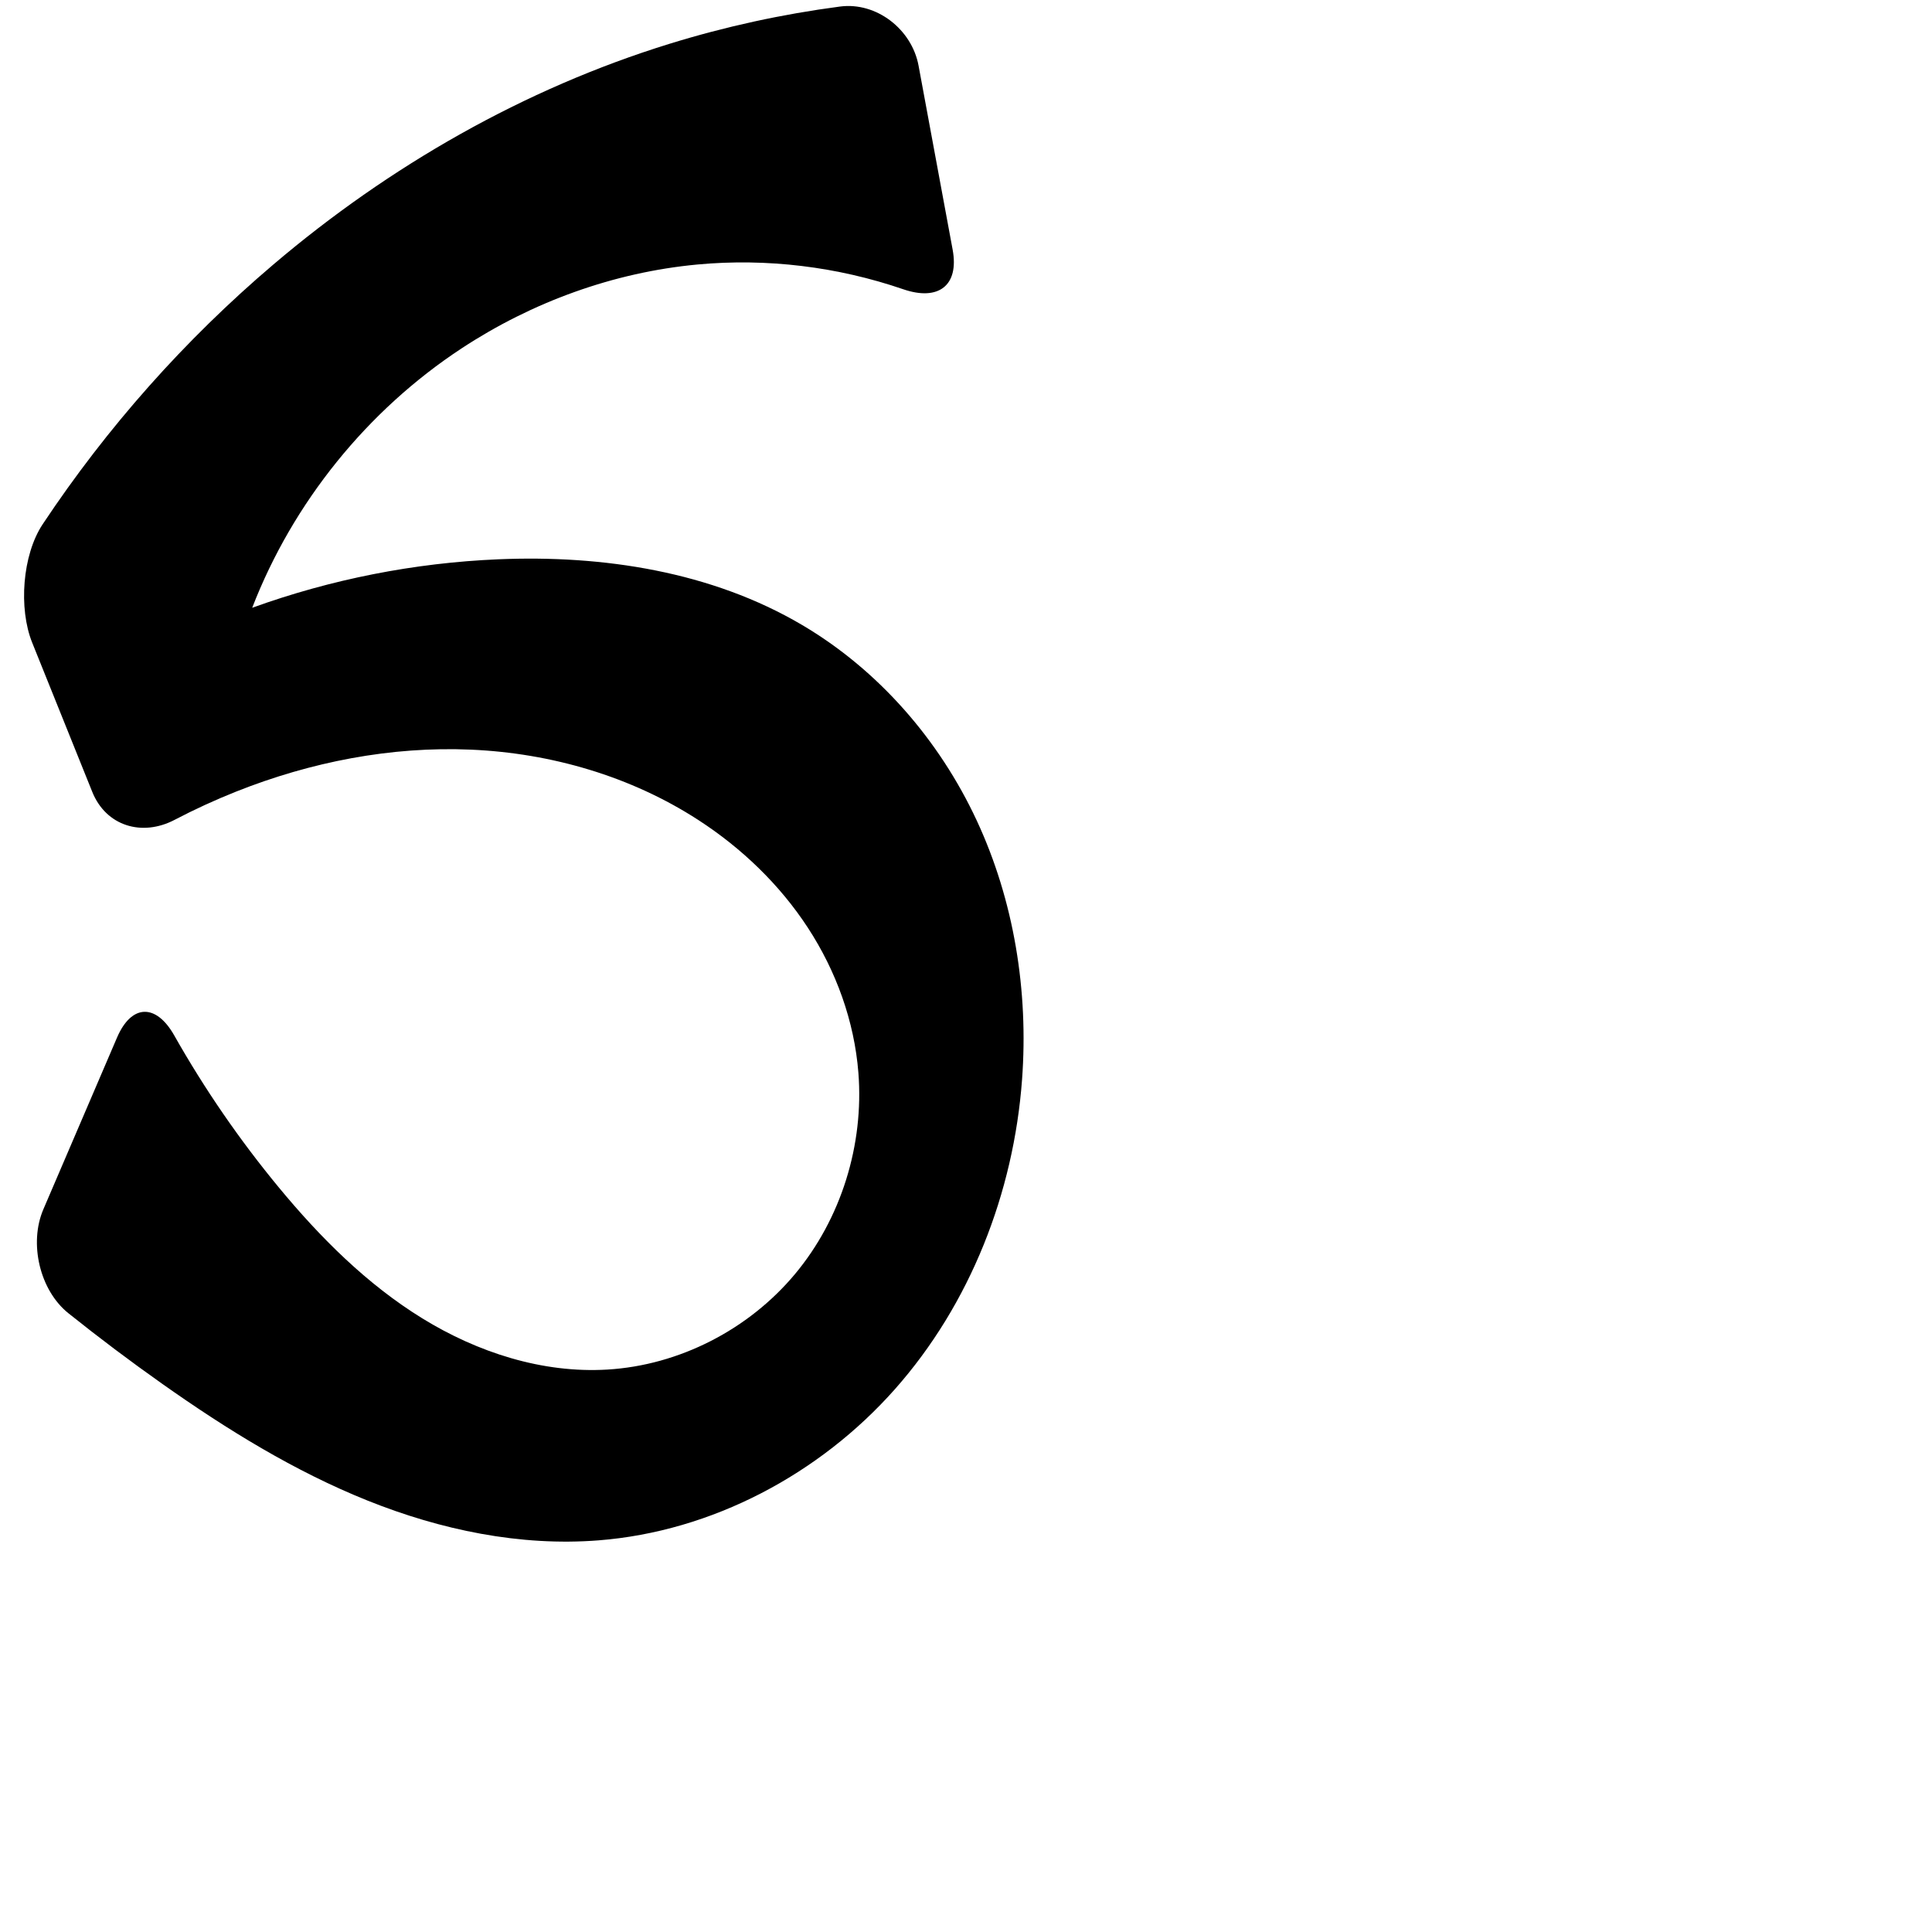
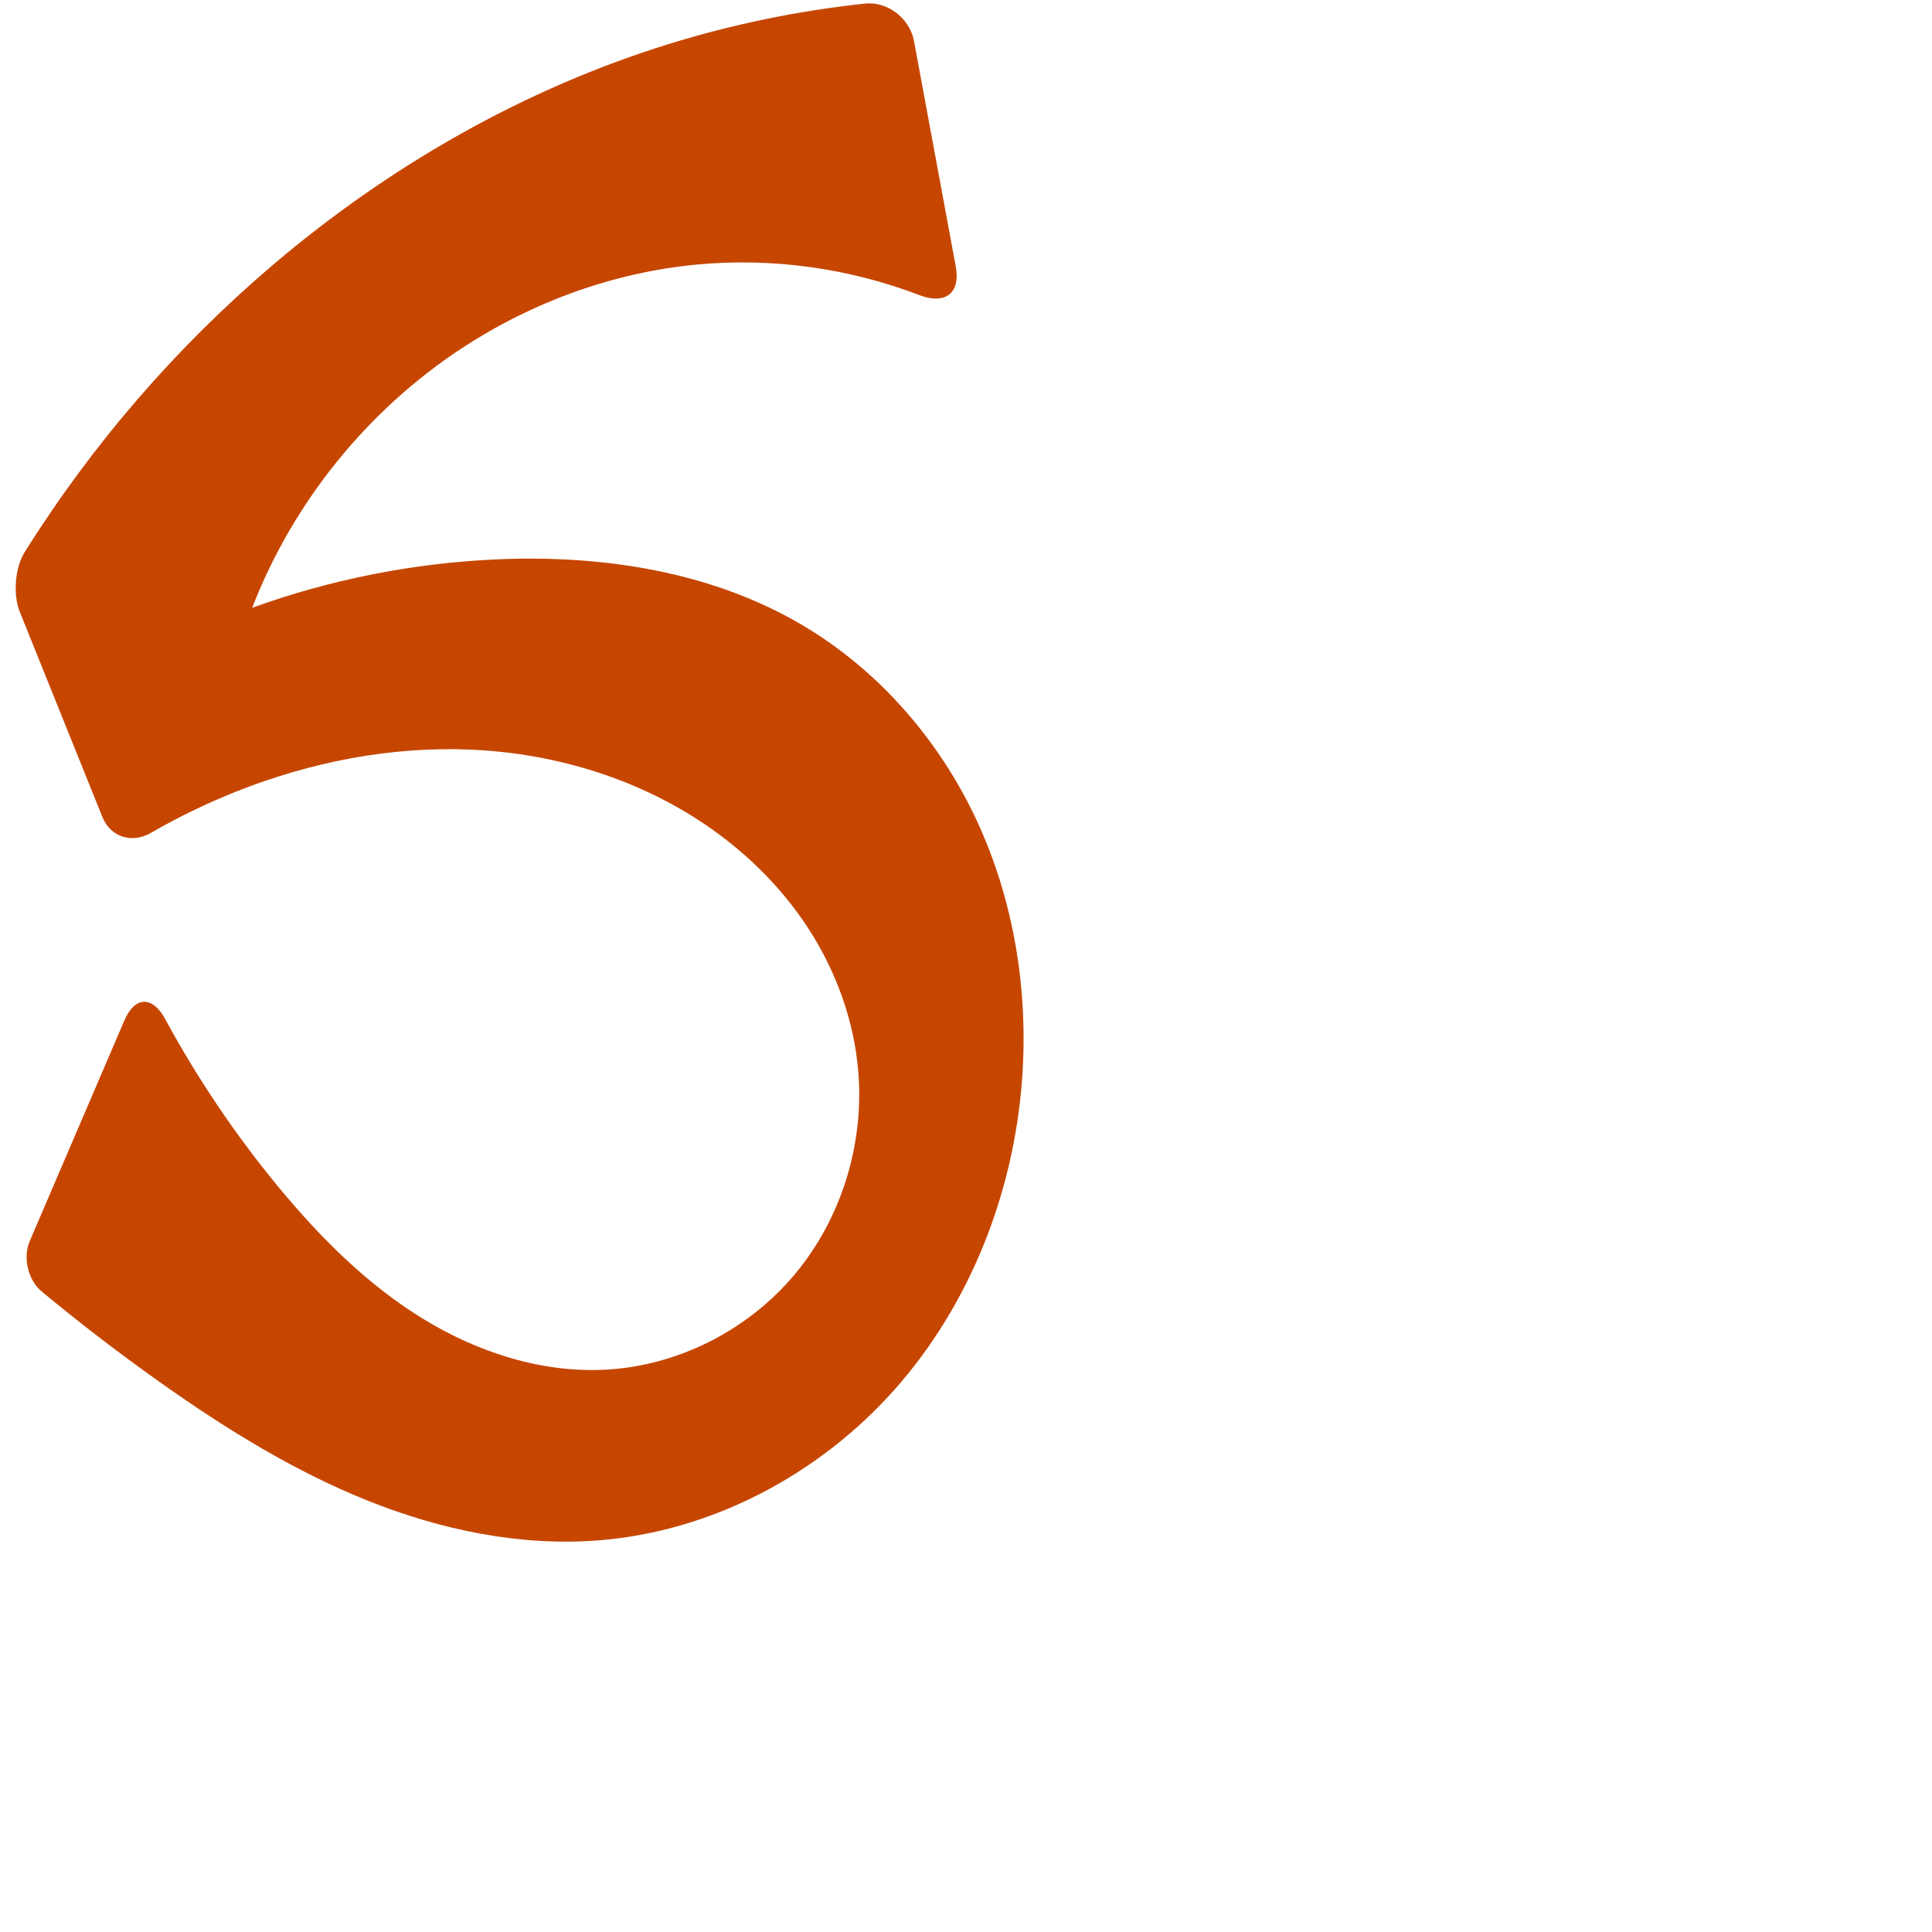
<svg xmlns="http://www.w3.org/2000/svg" xml:space="preserve" width="1000" height="1000" version="1.1" style="clip-rule:evenodd;fill-rule:evenodd;image-rendering:optimizeQuality;shape-rendering:geometricPrecision;text-rendering:geometricPrecision" viewBox="0 0 1000 1000" id="svg10">
  <defs id="defs4">
    <style type="text/css" id="style2">
   
    .fil0 {fill:#EF7F1A;fill-rule:nonzero}
   
  </style>
  </defs>
-   <path style="clip-rule:evenodd;display:inline;fill:#000000;fill-rule:evenodd;stroke:none;stroke-width:2.032px;stroke-linecap:butt;stroke-linejoin:miter;stroke-opacity:1;image-rendering:optimizeQuality;shape-rendering:geometricPrecision;text-rendering:geometricPrecision" d="m 122.179,409.745 c 38.562,-15.348 80.199,-23.534 121.663,-21.725 41.465,1.808 82.719,13.81 117.553,36.376 22.448,14.542 42.181,33.451 56.792,55.854 14.611,22.403 24.011,48.328 26.113,74.991 2.935,37.24 -8.887,75.566 -32.833,104.236 -23.947,28.67 -59.849,47.199 -97.139,49.413 -33.589,1.995 -67.12,-8.875 -95.769,-26.522 -28.649,-17.648 -52.787,-41.802 -74.227,-67.735 -20.314,-24.571 -38.45,-50.941 -54.141,-78.693 -9.386,-16.6 -22.123,-16.373 -29.641,1.155 l -38.118,88.874 c -7.518,17.528 -1.912,41.853 12.98,53.768 15.857,12.688 32.094,24.9 48.683,36.615 33.331,23.537 68.3,45.173 106.174,60.356 37.874,15.184 78.897,23.766 119.577,20.575 58.633,-4.599 114.335,-34.207 153.341,-78.225 39.006,-44.017 61.515,-101.691 65.832,-160.345 3.369,-45.77 -4.136,-92.551 -23.523,-134.149 -19.387,-41.598 -50.839,-77.803 -90.378,-101.104 -46.828,-27.597 -102.878,-36.255 -157.185,-33.969 -43.41,1.827 -86.533,10.321 -127.394,25.091 21.092,-54.527 59.564,-102.179 108.421,-134.29 36.439,-23.949 78.618,-39.332 122.034,-43.386 35.898,-3.351 72.482,1.125 106.577,12.828 18.025,6.187 28.982,-1.8 25.508,-20.554 L 475.439,33.956 C 471.965,15.203 453.694,0.905 434.788,3.389 404.891,7.317 375.326,13.773 346.517,22.677 271.267,45.936 201.529,85.896 141.509,136.897 95.683,175.837 55.372,221.251 22.093,271.338 11.539,287.221 9.539,314.945 16.662,332.637 l 31.091,77.226 c 7.123,17.693 25.734,23.33 42.624,14.488 10.339,-5.412 20.958,-10.291 31.801,-14.607 z" id="path1087-1-75" />
+   <path style="clip-rule:evenodd;display:inline;fill:#c64600;fill-rule:evenodd;stroke:none;stroke-width:2.032px;stroke-linecap:butt;stroke-linejoin:miter;stroke-opacity:1;image-rendering:optimizeQuality;shape-rendering:geometricPrecision;text-rendering:geometricPrecision" d="m 122.179,409.745 c 38.562,-15.348 80.199,-23.534 121.663,-21.725 41.465,1.808 82.719,13.81 117.553,36.376 22.448,14.542 42.181,33.451 56.792,55.854 14.611,22.403 24.011,48.328 26.113,74.991 2.935,37.24 -8.887,75.566 -32.833,104.236 -23.947,28.67 -59.849,47.199 -97.139,49.413 -33.589,1.995 -67.12,-8.875 -95.769,-26.522 C 189.909,664.72 165.771,640.565 144.331,614.632 121.946,587.555 102.205,558.293 85.466,527.405 78.946,515.374 69.79,515.553 64.395,528.13 L 15.379,642.413 c -3.623,8.447 -0.913,20.156 6.161,26.024 20.221,16.773 41.093,32.761 62.554,47.916 33.331,23.537 68.3,45.173 106.174,60.356 37.874,15.184 78.897,23.766 119.577,20.575 58.633,-4.599 114.335,-34.207 153.341,-78.225 39.006,-44.017 61.515,-101.691 65.832,-160.345 3.369,-45.77 -4.136,-92.551 -23.523,-134.149 -19.387,-41.598 -50.839,-77.803 -90.378,-101.104 -46.828,-27.597 -102.878,-36.255 -157.185,-33.969 -43.41,1.827 -86.533,10.321 -127.394,25.091 21.092,-54.527 59.564,-102.179 108.421,-134.29 36.439,-23.949 78.618,-39.332 122.034,-43.386 38.858,-3.628 78.52,1.917 114.958,15.87 13.207,5.057 21.328,-0.917 18.751,-14.829 L 473.089,21.269 C 470.913,9.522 459.478,0.593 447.6,1.863 413.341,5.526 379.435,12.503 346.517,22.677 271.267,45.936 201.529,85.896 141.509,136.897 91.326,179.539 47.757,229.944 12.793,285.747 c -5.097,8.136 -6.122,22.075 -2.536,30.981 l 42.713,106.092 c 4.242,10.537 15.334,13.94 25.17,8.262 14.14,-8.161 28.87,-15.3 44.039,-21.338 z" id="path1087-1-75" />
</svg>
